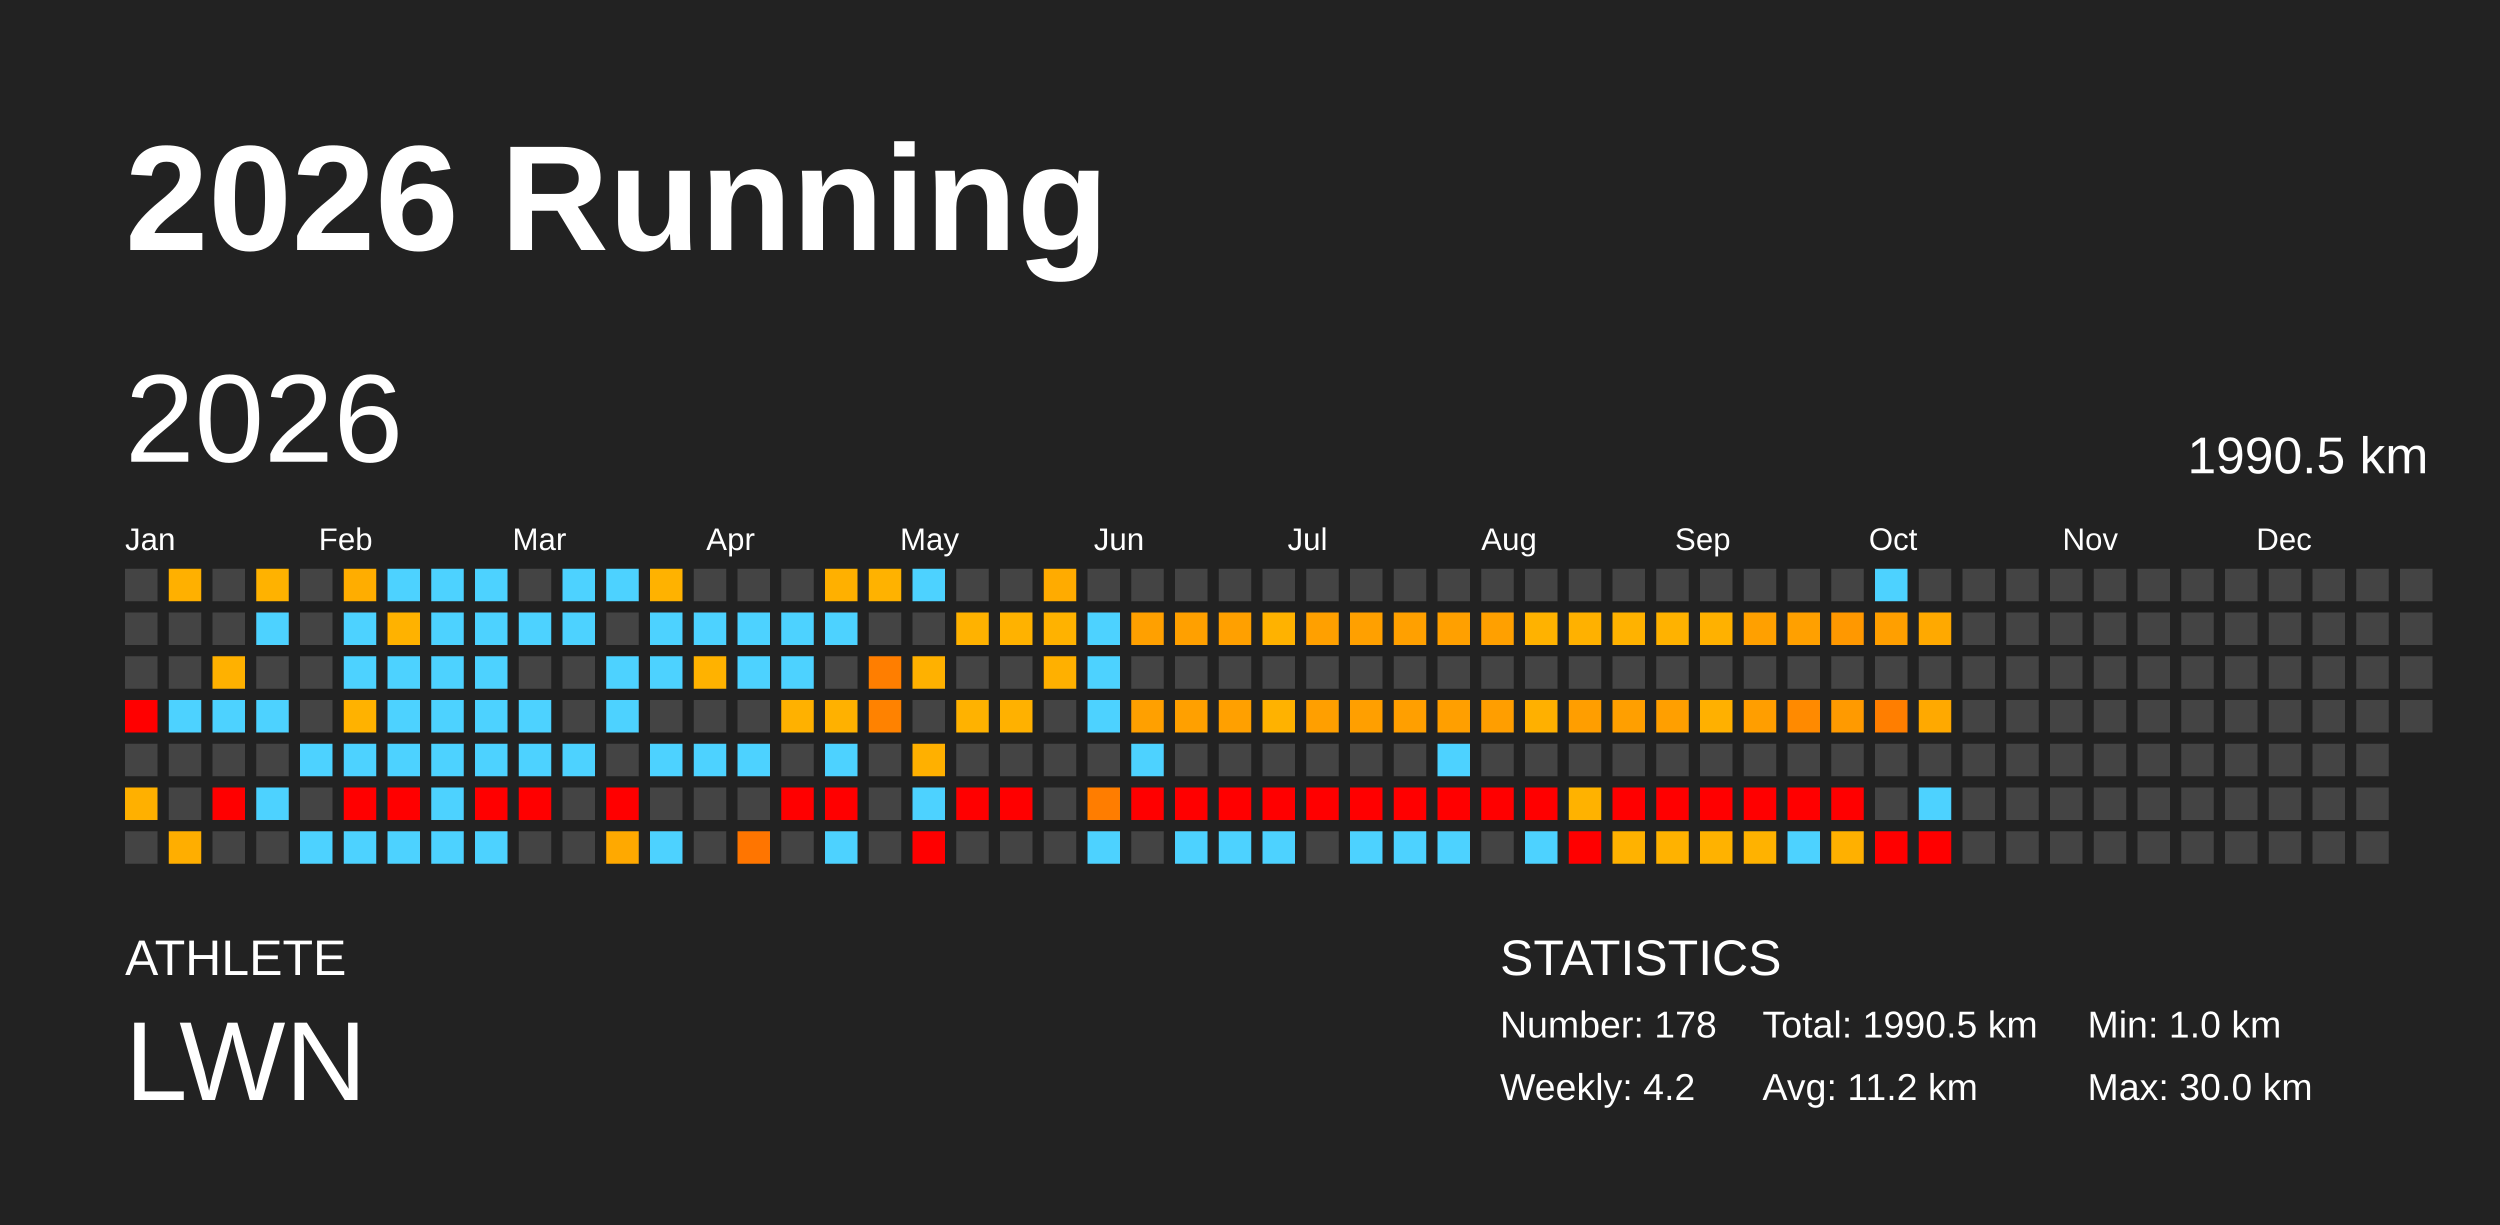
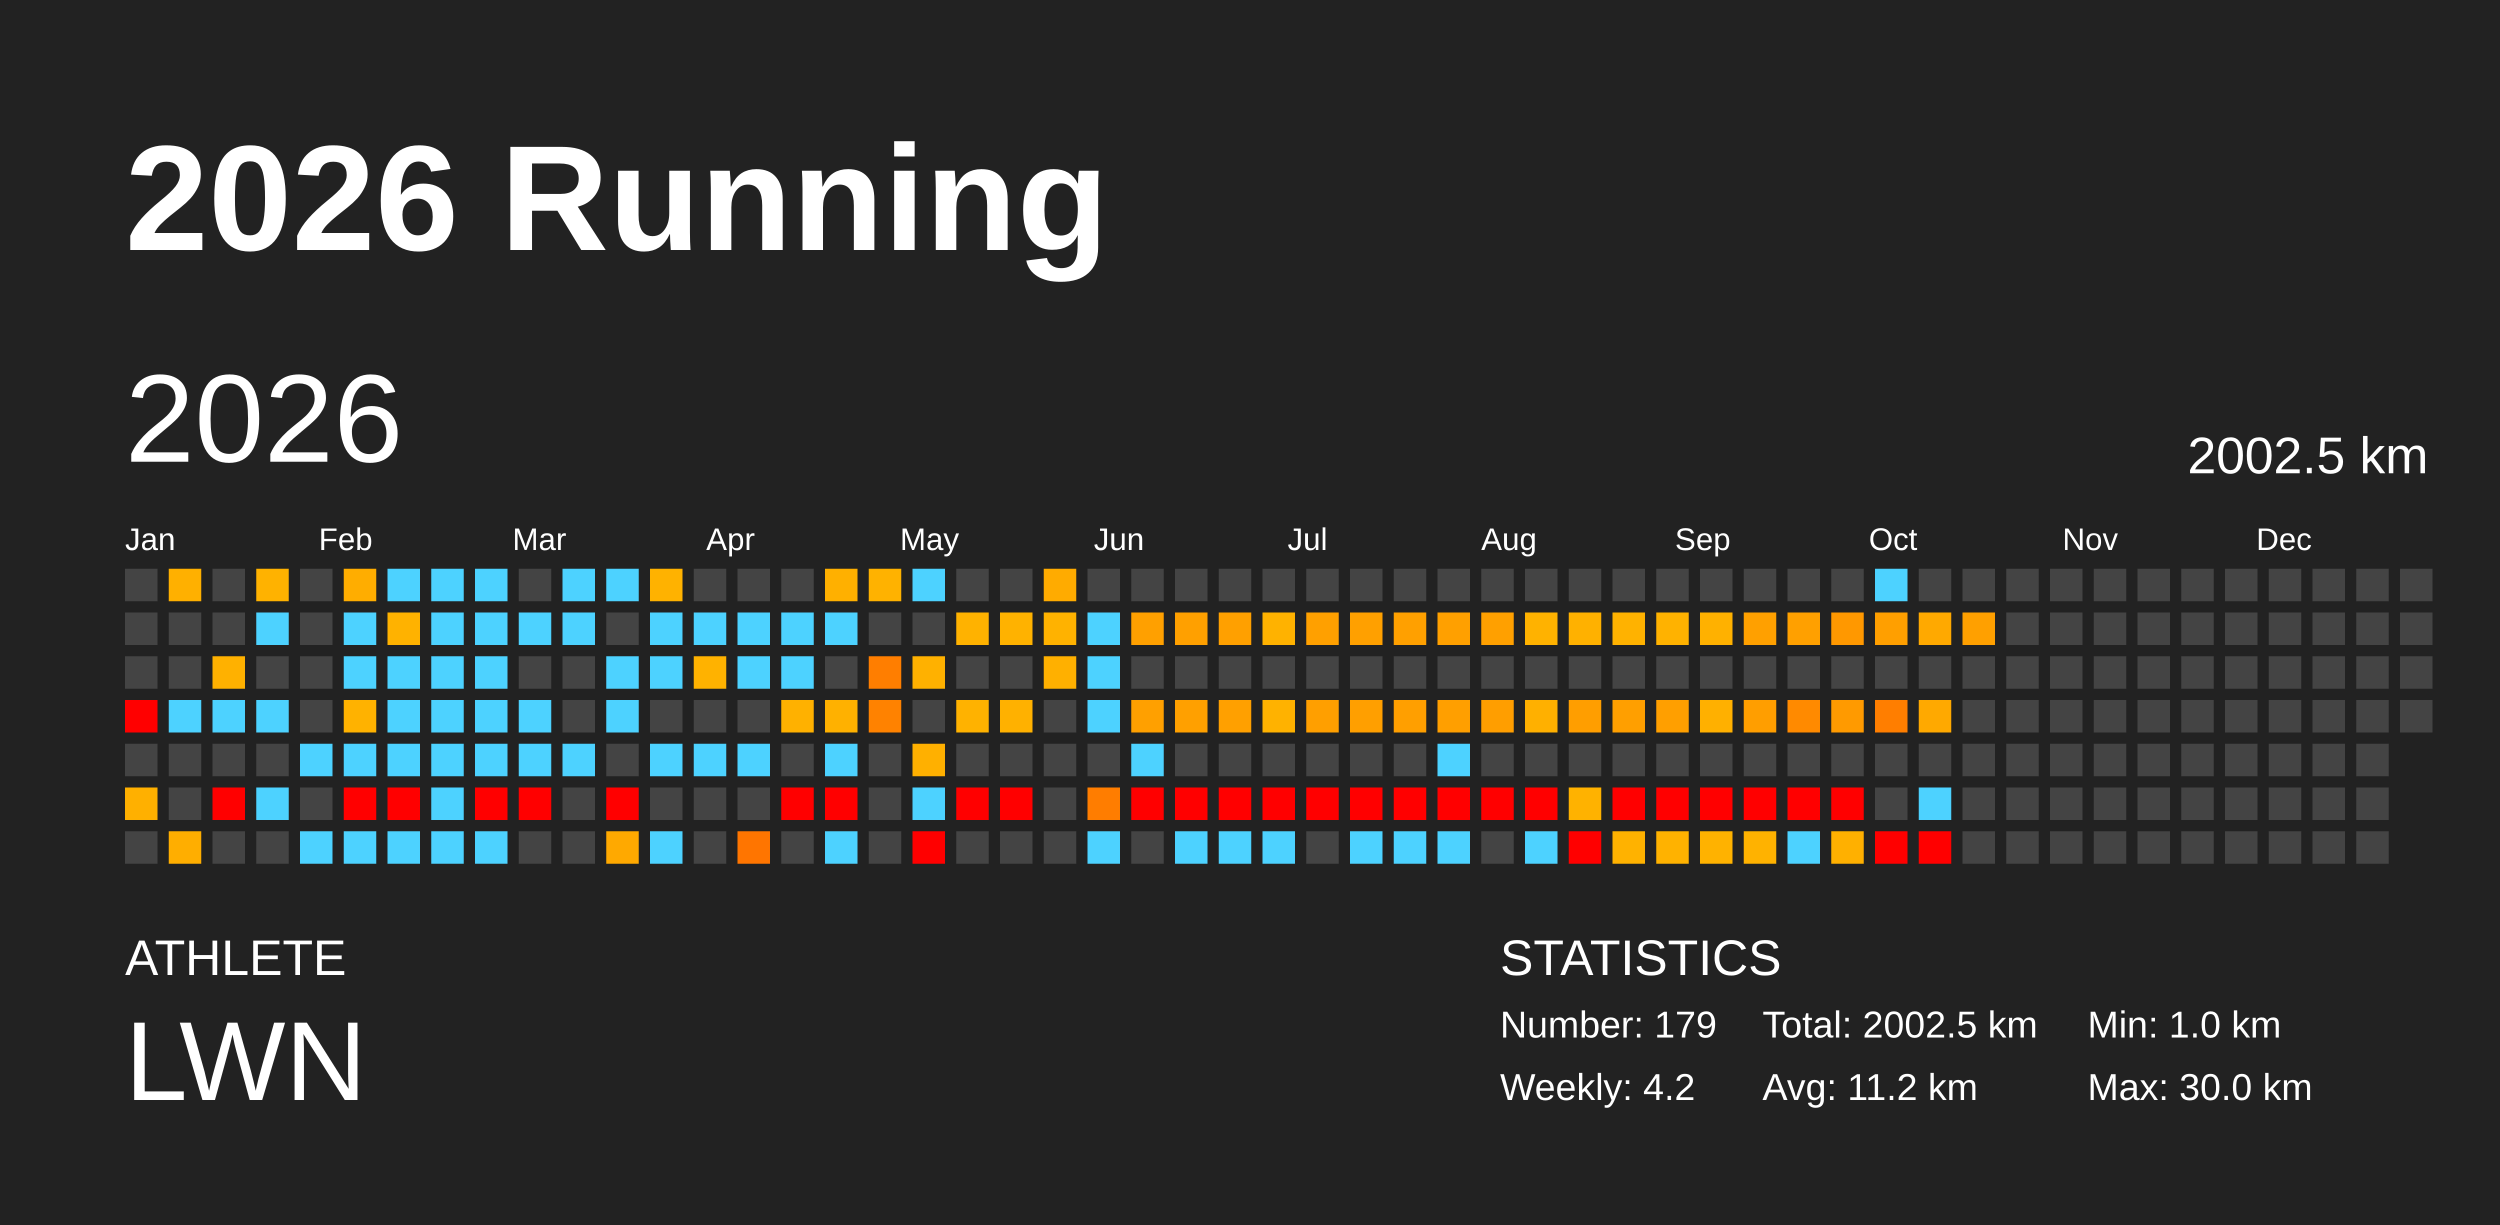
<svg xmlns="http://www.w3.org/2000/svg" baseProfile="full" height="98mm" version="1.1" viewBox="0,0,200,98" width="200mm">
  <defs />
  <rect fill="#222222" height="98" width="200" x="0" y="0" />
  <text fill="#FFFFFF" style="font-size:12px; font-family:Arial; font-weight:bold;" x="10" y="20">2026 Running</text>
  <text fill="#FFFFFF" style="font-size:4px; font-family:Arial" x="10" y="78">ATHLETE</text>
  <text fill="#FFFFFF" style="font-size:9px; font-family:Arial" x="10" y="88">LWN</text>
  <text fill="#FFFFFF" style="font-size:4px; font-family:Arial" x="120" y="78">STATISTICS</text>
-   <text fill="#FFFFFF" style="font-size:3px; font-family:Arial" x="120" y="83">Number: 178</text>
+   <text fill="#FFFFFF" style="font-size:3px; font-family:Arial" x="120" y="83">Number: 179</text>
  <text fill="#FFFFFF" style="font-size:3px; font-family:Arial" x="120" y="88">Weekly: 4.2</text>
-   <text fill="#FFFFFF" style="font-size:3px; font-family:Arial" x="141" y="83">Total: 1990.5 km</text>
+   <text fill="#FFFFFF" style="font-size:3px; font-family:Arial" x="141" y="83">Total: 2002.5 km</text>
  <text fill="#FFFFFF" style="font-size:3px; font-family:Arial" x="141" y="88">Avg: 11.2 km</text>
  <text fill="#FFFFFF" style="font-size:3px; font-family:Arial" x="167" y="83">Min: 1.0 km</text>
  <text fill="#FFFFFF" style="font-size:3px; font-family:Arial" x="167" y="88">Max: 30.0 km</text>
  <text dominant-baseline="hanging" fill="#FFFFFF" style="font-size:10.0px; font-family:Arial;" x="10" y="30">2026</text>
-   <text dominant-baseline="hanging" fill="#FFFFFF" style="font-size:4.125px; font-family:Arial;" x="175" y="35">1990.5 km</text>
+   <text dominant-baseline="hanging" fill="#FFFFFF" style="font-size:4.125px; font-family:Arial;" x="175" y="35">2002.5 km</text>
  <text fill="#FFFFFF" style="font-size:2.5px; font-family:Arial" x="10.0" y="44">Jan</text>
  <text fill="#FFFFFF" style="font-size:2.5px; font-family:Arial" x="25.5" y="44">Feb</text>
  <text fill="#FFFFFF" style="font-size:2.5px; font-family:Arial" x="41.0" y="44">Mar</text>
  <text fill="#FFFFFF" style="font-size:2.5px; font-family:Arial" x="56.5" y="44">Apr</text>
  <text fill="#FFFFFF" style="font-size:2.5px; font-family:Arial" x="72.0" y="44">May</text>
  <text fill="#FFFFFF" style="font-size:2.5px; font-family:Arial" x="87.5" y="44">Jun</text>
  <text fill="#FFFFFF" style="font-size:2.5px; font-family:Arial" x="103.0" y="44">Jul</text>
  <text fill="#FFFFFF" style="font-size:2.5px; font-family:Arial" x="118.5" y="44">Aug</text>
  <text fill="#FFFFFF" style="font-size:2.5px; font-family:Arial" x="134.0" y="44">Sep</text>
  <text fill="#FFFFFF" style="font-size:2.5px; font-family:Arial" x="149.5" y="44">Oct</text>
  <text fill="#FFFFFF" style="font-size:2.5px; font-family:Arial" x="165.0" y="44">Nov</text>
  <text fill="#FFFFFF" style="font-size:2.5px; font-family:Arial" x="180.5" y="44">Dec</text>
  <rect fill="#444444" height="2.6" width="2.6" x="10.0" y="45.5" />
  <rect fill="#444444" height="2.6" width="2.6" x="10.0" y="49.0" />
  <rect fill="#444444" height="2.6" width="2.6" x="10.0" y="52.5" />
  <rect fill="red" height="2.6" width="2.6" x="10.0" y="56.0" />
  <rect fill="#444444" height="2.6" width="2.6" x="10.0" y="59.5" />
  <rect fill="#ffb000" height="2.6" width="2.6" x="10.0" y="63.0" />
  <rect fill="#444444" height="2.6" width="2.6" x="10.0" y="66.5" />
  <rect fill="#ffb000" height="2.6" width="2.6" x="13.5" y="45.5" />
  <rect fill="#444444" height="2.6" width="2.6" x="13.5" y="49.0" />
  <rect fill="#444444" height="2.6" width="2.6" x="13.5" y="52.5" />
  <rect fill="#4dd2ff" height="2.6" width="2.6" x="13.5" y="56.0" />
  <rect fill="#444444" height="2.6" width="2.6" x="13.5" y="59.5" />
  <rect fill="#444444" height="2.6" width="2.6" x="13.5" y="63.0" />
  <rect fill="#ffae00" height="2.6" width="2.6" x="13.5" y="66.5" />
  <rect fill="#444444" height="2.6" width="2.6" x="17.0" y="45.5" />
  <rect fill="#444444" height="2.6" width="2.6" x="17.0" y="49.0" />
  <rect fill="#ffb100" height="2.6" width="2.6" x="17.0" y="52.5" />
  <rect fill="#4dd2ff" height="2.6" width="2.6" x="17.0" y="56.0" />
  <rect fill="#444444" height="2.6" width="2.6" x="17.0" y="59.5" />
  <rect fill="red" height="2.6" width="2.6" x="17.0" y="63.0" />
  <rect fill="#444444" height="2.6" width="2.6" x="17.0" y="66.5" />
  <rect fill="#ffb200" height="2.6" width="2.6" x="20.5" y="45.5" />
  <rect fill="#4dd2ff" height="2.6" width="2.6" x="20.5" y="49.0" />
  <rect fill="#444444" height="2.6" width="2.6" x="20.5" y="52.5" />
  <rect fill="#4dd2ff" height="2.6" width="2.6" x="20.5" y="56.0" />
  <rect fill="#444444" height="2.6" width="2.6" x="20.5" y="59.5" />
  <rect fill="#4dd2ff" height="2.6" width="2.6" x="20.5" y="63.0" />
  <rect fill="#444444" height="2.6" width="2.6" x="20.5" y="66.5" />
  <rect fill="#444444" height="2.6" width="2.6" x="24.0" y="45.5" />
  <rect fill="#444444" height="2.6" width="2.6" x="24.0" y="49.0" />
  <rect fill="#444444" height="2.6" width="2.6" x="24.0" y="52.5" />
  <rect fill="#444444" height="2.6" width="2.6" x="24.0" y="56.0" />
  <rect fill="#4dd2ff" height="2.6" width="2.6" x="24.0" y="59.5" />
  <rect fill="#444444" height="2.6" width="2.6" x="24.0" y="63.0" />
  <rect fill="#4dd2ff" height="2.6" width="2.6" x="24.0" y="66.5" />
  <rect fill="#ffad00" height="2.6" width="2.6" x="27.5" y="45.5" />
  <rect fill="#4dd2ff" height="2.6" width="2.6" x="27.5" y="49.0" />
  <rect fill="#4dd2ff" height="2.6" width="2.6" x="27.5" y="52.5" />
  <rect fill="#ffb200" height="2.6" width="2.6" x="27.5" y="56.0" />
  <rect fill="#4dd2ff" height="2.6" width="2.6" x="27.5" y="59.5" />
  <rect fill="red" height="2.6" width="2.6" x="27.5" y="63.0" />
  <rect fill="#4dd2ff" height="2.6" width="2.6" x="27.5" y="66.5" />
  <rect fill="#4dd2ff" height="2.6" width="2.6" x="31.0" y="45.5" />
  <rect fill="#ffb200" height="2.6" width="2.6" x="31.0" y="49.0" />
  <rect fill="#4dd2ff" height="2.6" width="2.6" x="31.0" y="52.5" />
  <rect fill="#4dd2ff" height="2.6" width="2.6" x="31.0" y="56.0" />
  <rect fill="#4dd2ff" height="2.6" width="2.6" x="31.0" y="59.5" />
  <rect fill="red" height="2.6" width="2.6" x="31.0" y="63.0" />
  <rect fill="#4dd2ff" height="2.6" width="2.6" x="31.0" y="66.5" />
  <rect fill="#4dd2ff" height="2.6" width="2.6" x="34.5" y="45.5" />
  <rect fill="#4dd2ff" height="2.6" width="2.6" x="34.5" y="49.0" />
  <rect fill="#4dd2ff" height="2.6" width="2.6" x="34.5" y="52.5" />
  <rect fill="#4dd2ff" height="2.6" width="2.6" x="34.5" y="56.0" />
  <rect fill="#4dd2ff" height="2.6" width="2.6" x="34.5" y="59.5" />
  <rect fill="#4dd2ff" height="2.6" width="2.6" x="34.5" y="63.0" />
  <rect fill="#4dd2ff" height="2.6" width="2.6" x="34.5" y="66.5" />
  <rect fill="#4dd2ff" height="2.6" width="2.6" x="38.0" y="45.5" />
  <rect fill="#4dd2ff" height="2.6" width="2.6" x="38.0" y="49.0" />
  <rect fill="#4dd2ff" height="2.6" width="2.6" x="38.0" y="52.5" />
  <rect fill="#4dd2ff" height="2.6" width="2.6" x="38.0" y="56.0" />
  <rect fill="#4dd2ff" height="2.6" width="2.6" x="38.0" y="59.5" />
  <rect fill="red" height="2.6" width="2.6" x="38.0" y="63.0" />
  <rect fill="#4dd2ff" height="2.6" width="2.6" x="38.0" y="66.5" />
  <rect fill="#444444" height="2.6" width="2.6" x="41.5" y="45.5" />
  <rect fill="#4dd2ff" height="2.6" width="2.6" x="41.5" y="49.0" />
  <rect fill="#444444" height="2.6" width="2.6" x="41.5" y="52.5" />
  <rect fill="#4dd2ff" height="2.6" width="2.6" x="41.5" y="56.0" />
  <rect fill="#4dd2ff" height="2.6" width="2.6" x="41.5" y="59.5" />
  <rect fill="red" height="2.6" width="2.6" x="41.5" y="63.0" />
  <rect fill="#444444" height="2.6" width="2.6" x="41.5" y="66.5" />
  <rect fill="#4dd2ff" height="2.6" width="2.6" x="45.0" y="45.5" />
  <rect fill="#4dd2ff" height="2.6" width="2.6" x="45.0" y="49.0" />
  <rect fill="#444444" height="2.6" width="2.6" x="45.0" y="52.5" />
  <rect fill="#444444" height="2.6" width="2.6" x="45.0" y="56.0" />
  <rect fill="#4dd2ff" height="2.6" width="2.6" x="45.0" y="59.5" />
  <rect fill="#444444" height="2.6" width="2.6" x="45.0" y="63.0" />
  <rect fill="#444444" height="2.6" width="2.6" x="45.0" y="66.5" />
  <rect fill="#4dd2ff" height="2.6" width="2.6" x="48.5" y="45.5" />
  <rect fill="#444444" height="2.6" width="2.6" x="48.5" y="49.0" />
  <rect fill="#4dd2ff" height="2.6" width="2.6" x="48.5" y="52.5" />
  <rect fill="#4dd2ff" height="2.6" width="2.6" x="48.5" y="56.0" />
  <rect fill="#444444" height="2.6" width="2.6" x="48.5" y="59.5" />
  <rect fill="red" height="2.6" width="2.6" x="48.5" y="63.0" />
  <rect fill="#ffa900" height="2.6" width="2.6" x="48.5" y="66.5" />
  <rect fill="#ffb200" height="2.6" width="2.6" x="52.0" y="45.5" />
  <rect fill="#4dd2ff" height="2.6" width="2.6" x="52.0" y="49.0" />
  <rect fill="#4dd2ff" height="2.6" width="2.6" x="52.0" y="52.5" />
  <rect fill="#444444" height="2.6" width="2.6" x="52.0" y="56.0" />
  <rect fill="#4dd2ff" height="2.6" width="2.6" x="52.0" y="59.5" />
  <rect fill="#444444" height="2.6" width="2.6" x="52.0" y="63.0" />
  <rect fill="#4dd2ff" height="2.6" width="2.6" x="52.0" y="66.5" />
  <rect fill="#444444" height="2.6" width="2.6" x="55.5" y="45.5" />
  <rect fill="#4dd2ff" height="2.6" width="2.6" x="55.5" y="49.0" />
  <rect fill="#ffb200" height="2.6" width="2.6" x="55.5" y="52.5" />
  <rect fill="#444444" height="2.6" width="2.6" x="55.5" y="56.0" />
  <rect fill="#4dd2ff" height="2.6" width="2.6" x="55.5" y="59.5" />
  <rect fill="#444444" height="2.6" width="2.6" x="55.5" y="63.0" />
  <rect fill="#444444" height="2.6" width="2.6" x="55.5" y="66.5" />
  <rect fill="#444444" height="2.6" width="2.6" x="59.0" y="45.5" />
  <rect fill="#4dd2ff" height="2.6" width="2.6" x="59.0" y="49.0" />
  <rect fill="#4dd2ff" height="2.6" width="2.6" x="59.0" y="52.5" />
  <rect fill="#444444" height="2.6" width="2.6" x="59.0" y="56.0" />
  <rect fill="#4dd2ff" height="2.6" width="2.6" x="59.0" y="59.5" />
  <rect fill="#444444" height="2.6" width="2.6" x="59.0" y="63.0" />
  <rect fill="#ff7500" height="2.6" width="2.6" x="59.0" y="66.5" />
  <rect fill="#444444" height="2.6" width="2.6" x="62.5" y="45.5" />
  <rect fill="#4dd2ff" height="2.6" width="2.6" x="62.5" y="49.0" />
  <rect fill="#4dd2ff" height="2.6" width="2.6" x="62.5" y="52.5" />
  <rect fill="#ffb100" height="2.6" width="2.6" x="62.5" y="56.0" />
  <rect fill="#444444" height="2.6" width="2.6" x="62.5" y="59.5" />
  <rect fill="red" height="2.6" width="2.6" x="62.5" y="63.0" />
  <rect fill="#444444" height="2.6" width="2.6" x="62.5" y="66.5" />
  <rect fill="#ffb000" height="2.6" width="2.6" x="66.0" y="45.5" />
  <rect fill="#4dd2ff" height="2.6" width="2.6" x="66.0" y="49.0" />
  <rect fill="#444444" height="2.6" width="2.6" x="66.0" y="52.5" />
  <rect fill="#ffb100" height="2.6" width="2.6" x="66.0" y="56.0" />
  <rect fill="#4dd2ff" height="2.6" width="2.6" x="66.0" y="59.5" />
  <rect fill="red" height="2.6" width="2.6" x="66.0" y="63.0" />
  <rect fill="#4dd2ff" height="2.6" width="2.6" x="66.0" y="66.5" />
  <rect fill="#ffb200" height="2.6" width="2.6" x="69.5" y="45.5" />
  <rect fill="#444444" height="2.6" width="2.6" x="69.5" y="49.0" />
  <rect fill="#ff7e00" height="2.6" width="2.6" x="69.5" y="52.5" />
  <rect fill="#ff8200" height="2.6" width="2.6" x="69.5" y="56.0" />
  <rect fill="#444444" height="2.6" width="2.6" x="69.5" y="59.5" />
  <rect fill="#444444" height="2.6" width="2.6" x="69.5" y="63.0" />
  <rect fill="#444444" height="2.6" width="2.6" x="69.5" y="66.5" />
  <rect fill="#4dd2ff" height="2.6" width="2.6" x="73.0" y="45.5" />
  <rect fill="#444444" height="2.6" width="2.6" x="73.0" y="49.0" />
  <rect fill="#ffb100" height="2.6" width="2.6" x="73.0" y="52.5" />
  <rect fill="#444444" height="2.6" width="2.6" x="73.0" y="56.0" />
  <rect fill="#ffb000" height="2.6" width="2.6" x="73.0" y="59.5" />
  <rect fill="#4dd2ff" height="2.6" width="2.6" x="73.0" y="63.0" />
  <rect fill="red" height="2.6" width="2.6" x="73.0" y="66.5" />
  <rect fill="#444444" height="2.6" width="2.6" x="76.5" y="45.5" />
  <rect fill="#ffb200" height="2.6" width="2.6" x="76.5" y="49.0" />
  <rect fill="#444444" height="2.6" width="2.6" x="76.5" y="52.5" />
  <rect fill="#ffb200" height="2.6" width="2.6" x="76.5" y="56.0" />
  <rect fill="#444444" height="2.6" width="2.6" x="76.5" y="59.5" />
  <rect fill="red" height="2.6" width="2.6" x="76.5" y="63.0" />
  <rect fill="#444444" height="2.6" width="2.6" x="76.5" y="66.5" />
  <rect fill="#444444" height="2.6" width="2.6" x="80.0" y="45.5" />
  <rect fill="#ffb200" height="2.6" width="2.6" x="80.0" y="49.0" />
  <rect fill="#444444" height="2.6" width="2.6" x="80.0" y="52.5" />
  <rect fill="#ffb100" height="2.6" width="2.6" x="80.0" y="56.0" />
  <rect fill="#444444" height="2.6" width="2.6" x="80.0" y="59.5" />
  <rect fill="red" height="2.6" width="2.6" x="80.0" y="63.0" />
  <rect fill="#444444" height="2.6" width="2.6" x="80.0" y="66.5" />
  <rect fill="#ffab00" height="2.6" width="2.6" x="83.5" y="45.5" />
  <rect fill="#ffb200" height="2.6" width="2.6" x="83.5" y="49.0" />
  <rect fill="#ffb000" height="2.6" width="2.6" x="83.5" y="52.5" />
  <rect fill="#444444" height="2.6" width="2.6" x="83.5" y="56.0" />
  <rect fill="#444444" height="2.6" width="2.6" x="83.5" y="59.5" />
  <rect fill="#444444" height="2.6" width="2.6" x="83.5" y="63.0" />
  <rect fill="#444444" height="2.6" width="2.6" x="83.5" y="66.5" />
  <rect fill="#444444" height="2.6" width="2.6" x="87.0" y="45.5" />
  <rect fill="#4dd2ff" height="2.6" width="2.6" x="87.0" y="49.0" />
  <rect fill="#4dd2ff" height="2.6" width="2.6" x="87.0" y="52.5" />
  <rect fill="#4dd2ff" height="2.6" width="2.6" x="87.0" y="56.0" />
  <rect fill="#444444" height="2.6" width="2.6" x="87.0" y="59.5" />
  <rect fill="#ff7d00" height="2.6" width="2.6" x="87.0" y="63.0" />
  <rect fill="#4dd2ff" height="2.6" width="2.6" x="87.0" y="66.5" />
  <rect fill="#444444" height="2.6" width="2.6" x="90.5" y="45.5" />
  <rect fill="#ffa000" height="2.6" width="2.6" x="90.5" y="49.0" />
  <rect fill="#444444" height="2.6" width="2.6" x="90.5" y="52.5" />
  <rect fill="#ffa000" height="2.6" width="2.6" x="90.5" y="56.0" />
  <rect fill="#4dd2ff" height="2.6" width="2.6" x="90.5" y="59.5" />
  <rect fill="red" height="2.6" width="2.6" x="90.5" y="63.0" />
  <rect fill="#444444" height="2.6" width="2.6" x="90.5" y="66.5" />
  <rect fill="#444444" height="2.6" width="2.6" x="94.0" y="45.5" />
  <rect fill="#ffa000" height="2.6" width="2.6" x="94.0" y="49.0" />
  <rect fill="#444444" height="2.6" width="2.6" x="94.0" y="52.5" />
  <rect fill="#ffa000" height="2.6" width="2.6" x="94.0" y="56.0" />
  <rect fill="#444444" height="2.6" width="2.6" x="94.0" y="59.5" />
  <rect fill="red" height="2.6" width="2.6" x="94.0" y="63.0" />
  <rect fill="#4dd2ff" height="2.6" width="2.6" x="94.0" y="66.5" />
  <rect fill="#444444" height="2.6" width="2.6" x="97.5" y="45.5" />
  <rect fill="#ffa000" height="2.6" width="2.6" x="97.5" y="49.0" />
  <rect fill="#444444" height="2.6" width="2.6" x="97.5" y="52.5" />
  <rect fill="#ffa000" height="2.6" width="2.6" x="97.5" y="56.0" />
  <rect fill="#444444" height="2.6" width="2.6" x="97.5" y="59.5" />
  <rect fill="red" height="2.6" width="2.6" x="97.5" y="63.0" />
  <rect fill="#4dd2ff" height="2.6" width="2.6" x="97.5" y="66.5" />
  <rect fill="#444444" height="2.6" width="2.6" x="101.0" y="45.5" />
  <rect fill="#ffb200" height="2.6" width="2.6" x="101.0" y="49.0" />
  <rect fill="#444444" height="2.6" width="2.6" x="101.0" y="52.5" />
  <rect fill="#ffb200" height="2.6" width="2.6" x="101.0" y="56.0" />
  <rect fill="#444444" height="2.6" width="2.6" x="101.0" y="59.5" />
  <rect fill="red" height="2.6" width="2.6" x="101.0" y="63.0" />
  <rect fill="#4dd2ff" height="2.6" width="2.6" x="101.0" y="66.5" />
  <rect fill="#444444" height="2.6" width="2.6" x="104.5" y="45.5" />
  <rect fill="#ffa000" height="2.6" width="2.6" x="104.5" y="49.0" />
  <rect fill="#444444" height="2.6" width="2.6" x="104.5" y="52.5" />
  <rect fill="#ff9f00" height="2.6" width="2.6" x="104.5" y="56.0" />
  <rect fill="#444444" height="2.6" width="2.6" x="104.5" y="59.5" />
  <rect fill="red" height="2.6" width="2.6" x="104.5" y="63.0" />
  <rect fill="#444444" height="2.6" width="2.6" x="104.5" y="66.5" />
  <rect fill="#444444" height="2.6" width="2.6" x="108.0" y="45.5" />
  <rect fill="#ffa000" height="2.6" width="2.6" x="108.0" y="49.0" />
  <rect fill="#444444" height="2.6" width="2.6" x="108.0" y="52.5" />
  <rect fill="#ff9f00" height="2.6" width="2.6" x="108.0" y="56.0" />
  <rect fill="#444444" height="2.6" width="2.6" x="108.0" y="59.5" />
  <rect fill="red" height="2.6" width="2.6" x="108.0" y="63.0" />
  <rect fill="#4dd2ff" height="2.6" width="2.6" x="108.0" y="66.5" />
  <rect fill="#444444" height="2.6" width="2.6" x="111.5" y="45.5" />
  <rect fill="#ffa000" height="2.6" width="2.6" x="111.5" y="49.0" />
  <rect fill="#444444" height="2.6" width="2.6" x="111.5" y="52.5" />
  <rect fill="#ff9f00" height="2.6" width="2.6" x="111.5" y="56.0" />
  <rect fill="#444444" height="2.6" width="2.6" x="111.5" y="59.5" />
  <rect fill="red" height="2.6" width="2.6" x="111.5" y="63.0" />
  <rect fill="#4dd2ff" height="2.6" width="2.6" x="111.5" y="66.5" />
  <rect fill="#444444" height="2.6" width="2.6" x="115.0" y="45.5" />
  <rect fill="#ffa000" height="2.6" width="2.6" x="115.0" y="49.0" />
  <rect fill="#444444" height="2.6" width="2.6" x="115.0" y="52.5" />
  <rect fill="#ff9f00" height="2.6" width="2.6" x="115.0" y="56.0" />
  <rect fill="#4dd2ff" height="2.6" width="2.6" x="115.0" y="59.5" />
  <rect fill="red" height="2.6" width="2.6" x="115.0" y="63.0" />
  <rect fill="#4dd2ff" height="2.6" width="2.6" x="115.0" y="66.5" />
  <rect fill="#444444" height="2.6" width="2.6" x="118.5" y="45.5" />
  <rect fill="#ffa000" height="2.6" width="2.6" x="118.5" y="49.0" />
  <rect fill="#444444" height="2.6" width="2.6" x="118.5" y="52.5" />
  <rect fill="#ff9e00" height="2.6" width="2.6" x="118.5" y="56.0" />
  <rect fill="#444444" height="2.6" width="2.6" x="118.5" y="59.5" />
  <rect fill="red" height="2.6" width="2.6" x="118.5" y="63.0" />
  <rect fill="#444444" height="2.6" width="2.6" x="118.5" y="66.5" />
  <rect fill="#444444" height="2.6" width="2.6" x="122.0" y="45.5" />
  <rect fill="#ffb200" height="2.6" width="2.6" x="122.0" y="49.0" />
  <rect fill="#444444" height="2.6" width="2.6" x="122.0" y="52.5" />
  <rect fill="#ffb000" height="2.6" width="2.6" x="122.0" y="56.0" />
  <rect fill="#444444" height="2.6" width="2.6" x="122.0" y="59.5" />
  <rect fill="red" height="2.6" width="2.6" x="122.0" y="63.0" />
  <rect fill="#4dd2ff" height="2.6" width="2.6" x="122.0" y="66.5" />
  <rect fill="#444444" height="2.6" width="2.6" x="125.5" y="45.5" />
  <rect fill="#ffb100" height="2.6" width="2.6" x="125.5" y="49.0" />
  <rect fill="#444444" height="2.6" width="2.6" x="125.5" y="52.5" />
  <rect fill="#ff9e00" height="2.6" width="2.6" x="125.5" y="56.0" />
  <rect fill="#444444" height="2.6" width="2.6" x="125.5" y="59.5" />
  <rect fill="#ffb200" height="2.6" width="2.6" x="125.5" y="63.0" />
  <rect fill="red" height="2.6" width="2.6" x="125.5" y="66.5" />
  <rect fill="#444444" height="2.6" width="2.6" x="129.0" y="45.5" />
  <rect fill="#ffb200" height="2.6" width="2.6" x="129.0" y="49.0" />
  <rect fill="#444444" height="2.6" width="2.6" x="129.0" y="52.5" />
  <rect fill="#ff9f00" height="2.6" width="2.6" x="129.0" y="56.0" />
  <rect fill="#444444" height="2.6" width="2.6" x="129.0" y="59.5" />
  <rect fill="red" height="2.6" width="2.6" x="129.0" y="63.0" />
  <rect fill="#ffb200" height="2.6" width="2.6" x="129.0" y="66.5" />
  <rect fill="#444444" height="2.6" width="2.6" x="132.5" y="45.5" />
  <rect fill="#ffb200" height="2.6" width="2.6" x="132.5" y="49.0" />
  <rect fill="#444444" height="2.6" width="2.6" x="132.5" y="52.5" />
  <rect fill="#ff9f00" height="2.6" width="2.6" x="132.5" y="56.0" />
  <rect fill="#444444" height="2.6" width="2.6" x="132.5" y="59.5" />
  <rect fill="red" height="2.6" width="2.6" x="132.5" y="63.0" />
  <rect fill="#ffb200" height="2.6" width="2.6" x="132.5" y="66.5" />
  <rect fill="#444444" height="2.6" width="2.6" x="136.0" y="45.5" />
  <rect fill="#ffb100" height="2.6" width="2.6" x="136.0" y="49.0" />
  <rect fill="#444444" height="2.6" width="2.6" x="136.0" y="52.5" />
  <rect fill="#ffb000" height="2.6" width="2.6" x="136.0" y="56.0" />
  <rect fill="#444444" height="2.6" width="2.6" x="136.0" y="59.5" />
  <rect fill="red" height="2.6" width="2.6" x="136.0" y="63.0" />
  <rect fill="#ffb200" height="2.6" width="2.6" x="136.0" y="66.5" />
  <rect fill="#444444" height="2.6" width="2.6" x="139.5" y="45.5" />
  <rect fill="#ffa000" height="2.6" width="2.6" x="139.5" y="49.0" />
  <rect fill="#444444" height="2.6" width="2.6" x="139.5" y="52.5" />
  <rect fill="#ff9e00" height="2.6" width="2.6" x="139.5" y="56.0" />
  <rect fill="#444444" height="2.6" width="2.6" x="139.5" y="59.5" />
  <rect fill="red" height="2.6" width="2.6" x="139.5" y="63.0" />
  <rect fill="#ffb200" height="2.6" width="2.6" x="139.5" y="66.5" />
  <rect fill="#444444" height="2.6" width="2.6" x="143.0" y="45.5" />
  <rect fill="#ffa000" height="2.6" width="2.6" x="143.0" y="49.0" />
  <rect fill="#444444" height="2.6" width="2.6" x="143.0" y="52.5" />
  <rect fill="#ff8a00" height="2.6" width="2.6" x="143.0" y="56.0" />
  <rect fill="#444444" height="2.6" width="2.6" x="143.0" y="59.5" />
  <rect fill="red" height="2.6" width="2.6" x="143.0" y="63.0" />
  <rect fill="#4dd2ff" height="2.6" width="2.6" x="143.0" y="66.5" />
  <rect fill="#444444" height="2.6" width="2.6" x="146.5" y="45.5" />
  <rect fill="#ff9800" height="2.6" width="2.6" x="146.5" y="49.0" />
  <rect fill="#444444" height="2.6" width="2.6" x="146.5" y="52.5" />
  <rect fill="#ff9a00" height="2.6" width="2.6" x="146.5" y="56.0" />
  <rect fill="#444444" height="2.6" width="2.6" x="146.5" y="59.5" />
  <rect fill="red" height="2.6" width="2.6" x="146.5" y="63.0" />
  <rect fill="#ffb000" height="2.6" width="2.6" x="146.5" y="66.5" />
  <rect fill="#4dd2ff" height="2.6" width="2.6" x="150.0" y="45.5" />
  <rect fill="#ff9f00" height="2.6" width="2.6" x="150.0" y="49.0" />
  <rect fill="#444444" height="2.6" width="2.6" x="150.0" y="52.5" />
  <rect fill="#ff7e00" height="2.6" width="2.6" x="150.0" y="56.0" />
  <rect fill="#444444" height="2.6" width="2.6" x="150.0" y="59.5" />
  <rect fill="#444444" height="2.6" width="2.6" x="150.0" y="63.0" />
  <rect fill="red" height="2.6" width="2.6" x="150.0" y="66.5" />
  <rect fill="#444444" height="2.6" width="2.6" x="153.5" y="45.5" />
  <rect fill="#ffa900" height="2.6" width="2.6" x="153.5" y="49.0" />
  <rect fill="#444444" height="2.6" width="2.6" x="153.5" y="52.5" />
  <rect fill="#ffa900" height="2.6" width="2.6" x="153.5" y="56.0" />
  <rect fill="#444444" height="2.6" width="2.6" x="153.5" y="59.5" />
  <rect fill="#4dd2ff" height="2.6" width="2.6" x="153.5" y="63.0" />
  <rect fill="red" height="2.6" width="2.6" x="153.5" y="66.5" />
  <rect fill="#444444" height="2.6" width="2.6" x="157.0" y="45.5" />
-   <rect fill="#444444" height="2.6" width="2.6" x="157.0" y="49.0" />
+   <rect fill="#ffa000" height="2.6" width="2.6" x="157.0" y="49.0" />
  <rect fill="#444444" height="2.6" width="2.6" x="157.0" y="52.5" />
  <rect fill="#444444" height="2.6" width="2.6" x="157.0" y="56.0" />
  <rect fill="#444444" height="2.6" width="2.6" x="157.0" y="59.5" />
  <rect fill="#444444" height="2.6" width="2.6" x="157.0" y="63.0" />
  <rect fill="#444444" height="2.6" width="2.6" x="157.0" y="66.5" />
  <rect fill="#444444" height="2.6" width="2.6" x="160.5" y="45.5" />
  <rect fill="#444444" height="2.6" width="2.6" x="160.5" y="49.0" />
  <rect fill="#444444" height="2.6" width="2.6" x="160.5" y="52.5" />
  <rect fill="#444444" height="2.6" width="2.6" x="160.5" y="56.0" />
  <rect fill="#444444" height="2.6" width="2.6" x="160.5" y="59.5" />
  <rect fill="#444444" height="2.6" width="2.6" x="160.5" y="63.0" />
  <rect fill="#444444" height="2.6" width="2.6" x="160.5" y="66.5" />
  <rect fill="#444444" height="2.6" width="2.6" x="164.0" y="45.5" />
  <rect fill="#444444" height="2.6" width="2.6" x="164.0" y="49.0" />
  <rect fill="#444444" height="2.6" width="2.6" x="164.0" y="52.5" />
  <rect fill="#444444" height="2.6" width="2.6" x="164.0" y="56.0" />
  <rect fill="#444444" height="2.6" width="2.6" x="164.0" y="59.5" />
  <rect fill="#444444" height="2.6" width="2.6" x="164.0" y="63.0" />
  <rect fill="#444444" height="2.6" width="2.6" x="164.0" y="66.5" />
  <rect fill="#444444" height="2.6" width="2.6" x="167.5" y="45.5" />
  <rect fill="#444444" height="2.6" width="2.6" x="167.5" y="49.0" />
  <rect fill="#444444" height="2.6" width="2.6" x="167.5" y="52.5" />
  <rect fill="#444444" height="2.6" width="2.6" x="167.5" y="56.0" />
  <rect fill="#444444" height="2.6" width="2.6" x="167.5" y="59.5" />
  <rect fill="#444444" height="2.6" width="2.6" x="167.5" y="63.0" />
  <rect fill="#444444" height="2.6" width="2.6" x="167.5" y="66.5" />
  <rect fill="#444444" height="2.6" width="2.6" x="171.0" y="45.5" />
  <rect fill="#444444" height="2.6" width="2.6" x="171.0" y="49.0" />
  <rect fill="#444444" height="2.6" width="2.6" x="171.0" y="52.5" />
  <rect fill="#444444" height="2.6" width="2.6" x="171.0" y="56.0" />
  <rect fill="#444444" height="2.6" width="2.6" x="171.0" y="59.5" />
  <rect fill="#444444" height="2.6" width="2.6" x="171.0" y="63.0" />
  <rect fill="#444444" height="2.6" width="2.6" x="171.0" y="66.5" />
  <rect fill="#444444" height="2.6" width="2.6" x="174.5" y="45.5" />
  <rect fill="#444444" height="2.6" width="2.6" x="174.5" y="49.0" />
  <rect fill="#444444" height="2.6" width="2.6" x="174.5" y="52.5" />
  <rect fill="#444444" height="2.6" width="2.6" x="174.5" y="56.0" />
  <rect fill="#444444" height="2.6" width="2.6" x="174.5" y="59.5" />
  <rect fill="#444444" height="2.6" width="2.6" x="174.5" y="63.0" />
  <rect fill="#444444" height="2.6" width="2.6" x="174.5" y="66.5" />
  <rect fill="#444444" height="2.6" width="2.6" x="178.0" y="45.5" />
  <rect fill="#444444" height="2.6" width="2.6" x="178.0" y="49.0" />
  <rect fill="#444444" height="2.6" width="2.6" x="178.0" y="52.5" />
  <rect fill="#444444" height="2.6" width="2.6" x="178.0" y="56.0" />
  <rect fill="#444444" height="2.6" width="2.6" x="178.0" y="59.5" />
  <rect fill="#444444" height="2.6" width="2.6" x="178.0" y="63.0" />
  <rect fill="#444444" height="2.6" width="2.6" x="178.0" y="66.5" />
  <rect fill="#444444" height="2.6" width="2.6" x="181.5" y="45.5" />
  <rect fill="#444444" height="2.6" width="2.6" x="181.5" y="49.0" />
  <rect fill="#444444" height="2.6" width="2.6" x="181.5" y="52.5" />
  <rect fill="#444444" height="2.6" width="2.6" x="181.5" y="56.0" />
  <rect fill="#444444" height="2.6" width="2.6" x="181.5" y="59.5" />
  <rect fill="#444444" height="2.6" width="2.6" x="181.5" y="63.0" />
  <rect fill="#444444" height="2.6" width="2.6" x="181.5" y="66.5" />
  <rect fill="#444444" height="2.6" width="2.6" x="185.0" y="45.5" />
  <rect fill="#444444" height="2.6" width="2.6" x="185.0" y="49.0" />
  <rect fill="#444444" height="2.6" width="2.6" x="185.0" y="52.5" />
  <rect fill="#444444" height="2.6" width="2.6" x="185.0" y="56.0" />
  <rect fill="#444444" height="2.6" width="2.6" x="185.0" y="59.5" />
  <rect fill="#444444" height="2.6" width="2.6" x="185.0" y="63.0" />
  <rect fill="#444444" height="2.6" width="2.6" x="185.0" y="66.5" />
  <rect fill="#444444" height="2.6" width="2.6" x="188.5" y="45.5" />
  <rect fill="#444444" height="2.6" width="2.6" x="188.5" y="49.0" />
  <rect fill="#444444" height="2.6" width="2.6" x="188.5" y="52.5" />
  <rect fill="#444444" height="2.6" width="2.6" x="188.5" y="56.0" />
  <rect fill="#444444" height="2.6" width="2.6" x="188.5" y="59.5" />
  <rect fill="#444444" height="2.6" width="2.6" x="188.5" y="63.0" />
  <rect fill="#444444" height="2.6" width="2.6" x="188.5" y="66.5" />
  <rect fill="#444444" height="2.6" width="2.6" x="192.0" y="45.5" />
  <rect fill="#444444" height="2.6" width="2.6" x="192.0" y="49.0" />
  <rect fill="#444444" height="2.6" width="2.6" x="192.0" y="52.5" />
  <rect fill="#444444" height="2.6" width="2.6" x="192.0" y="56.0" />
</svg>
